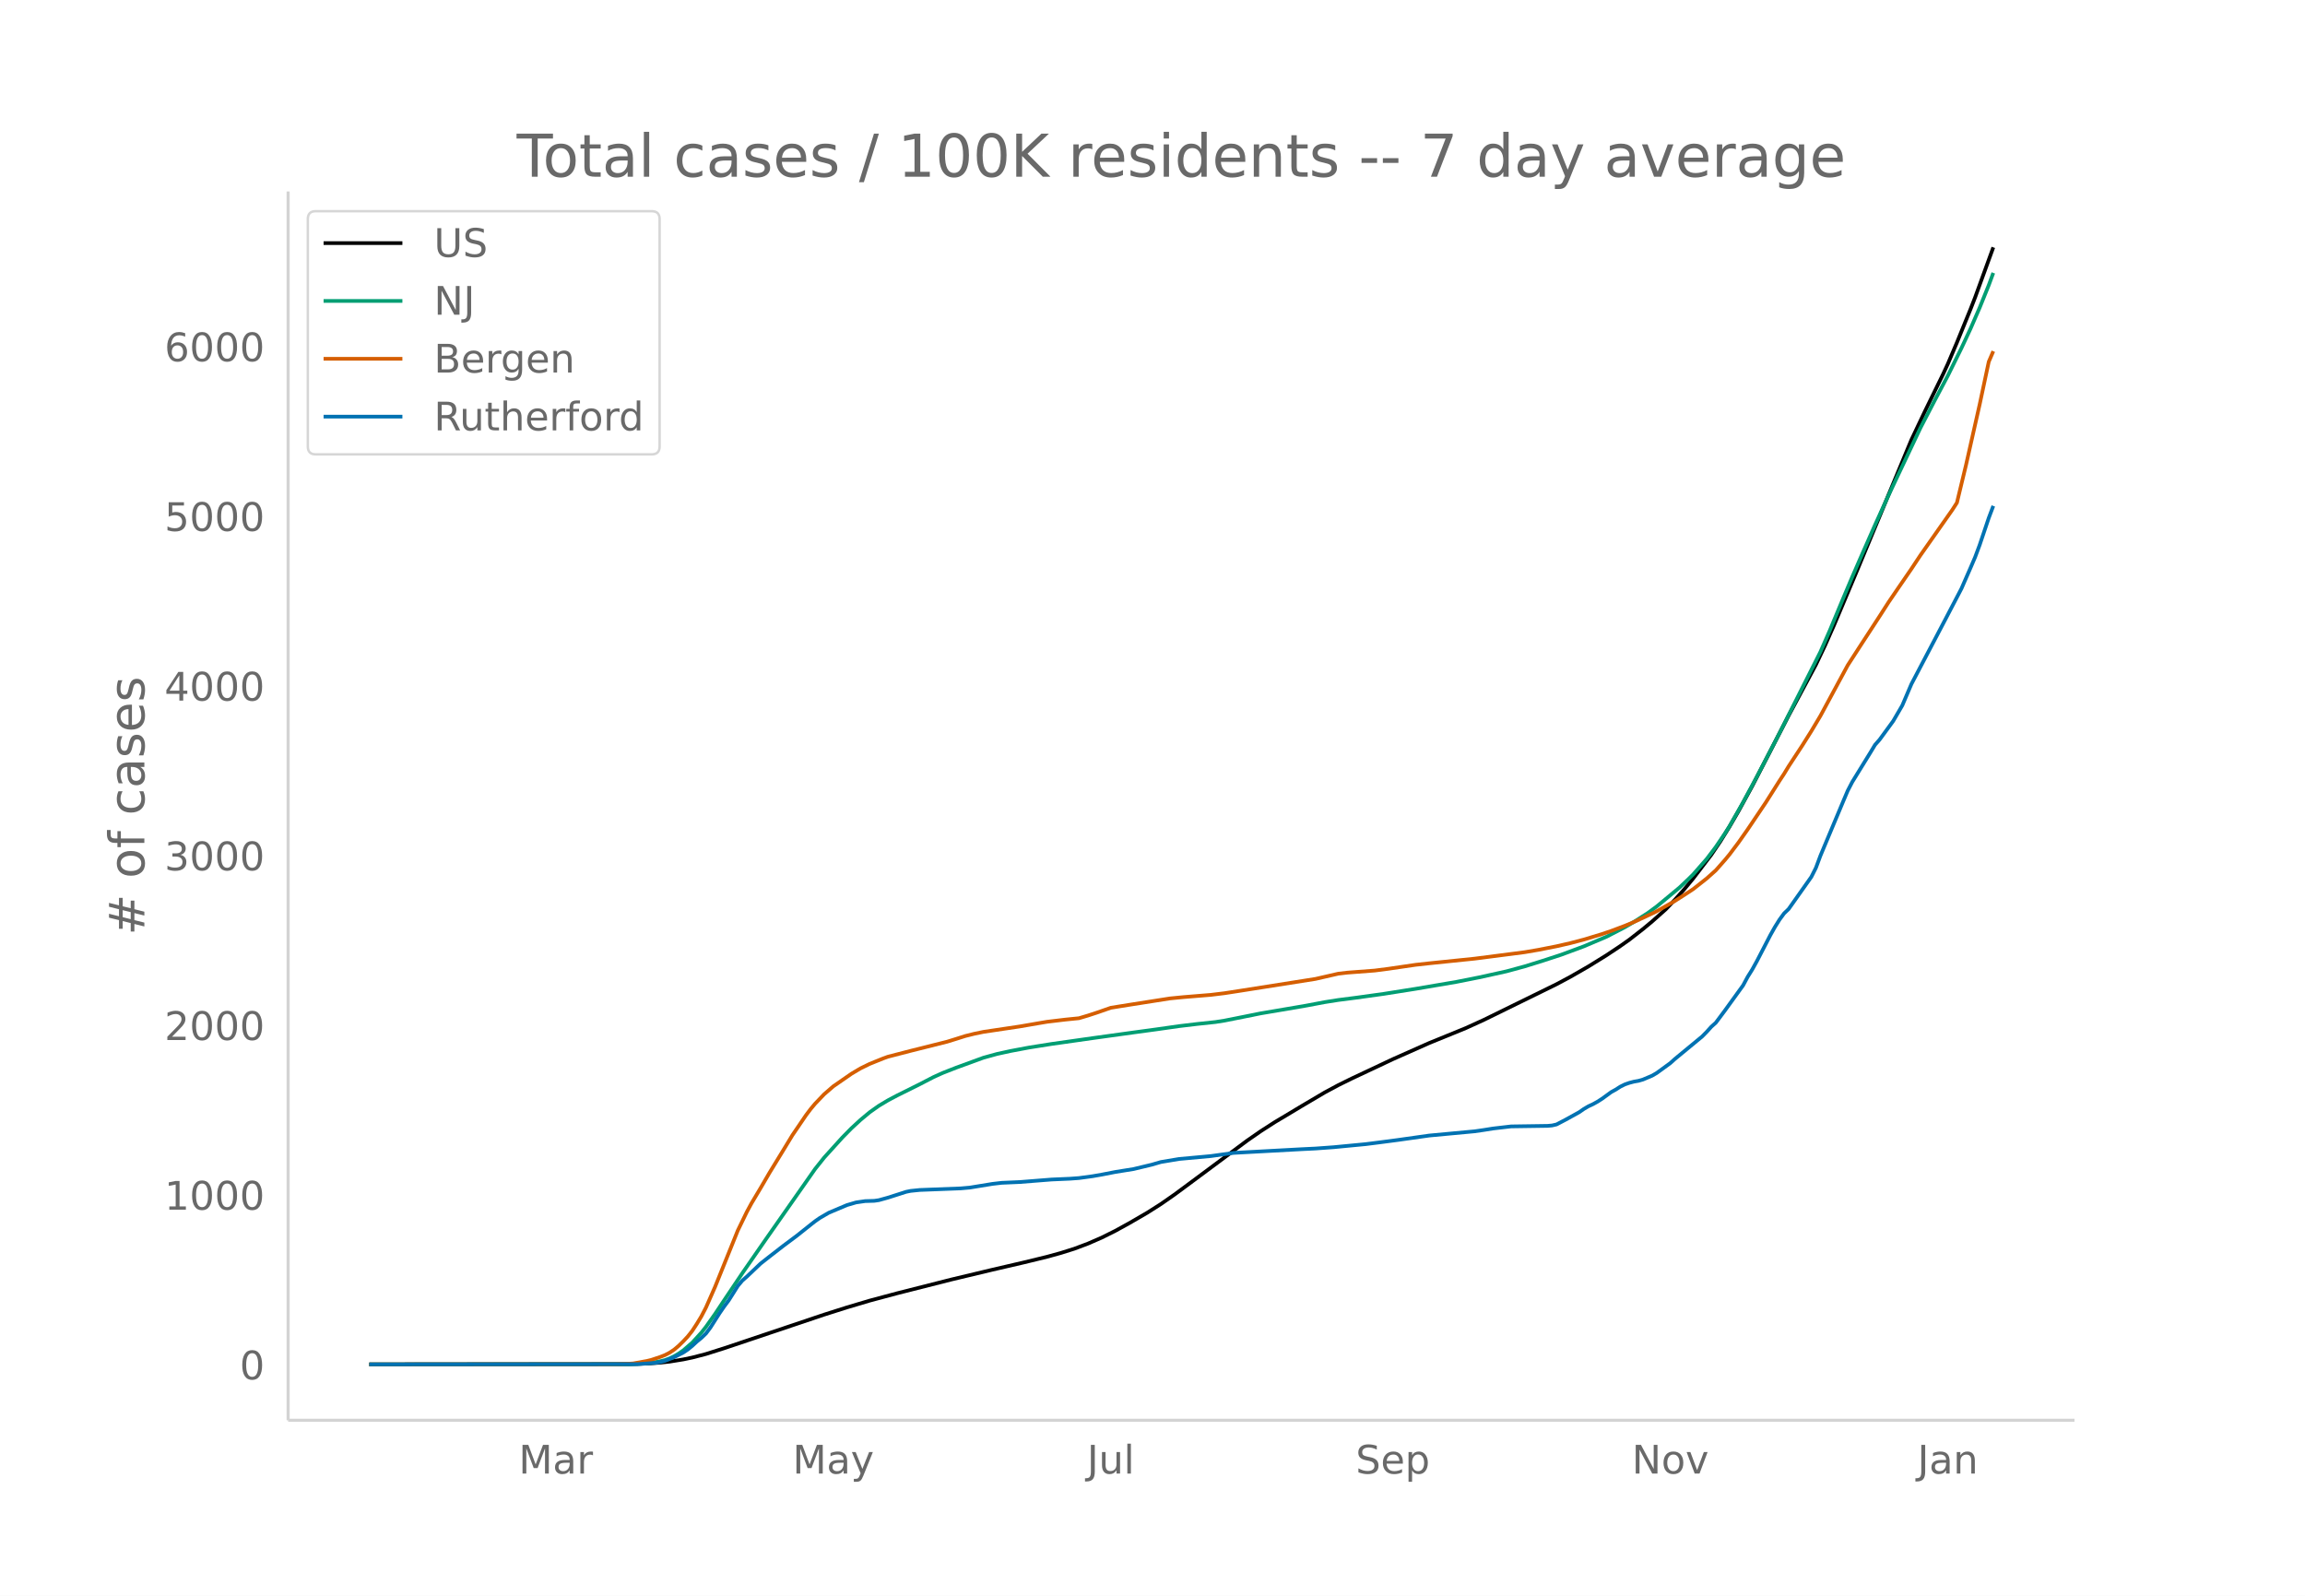
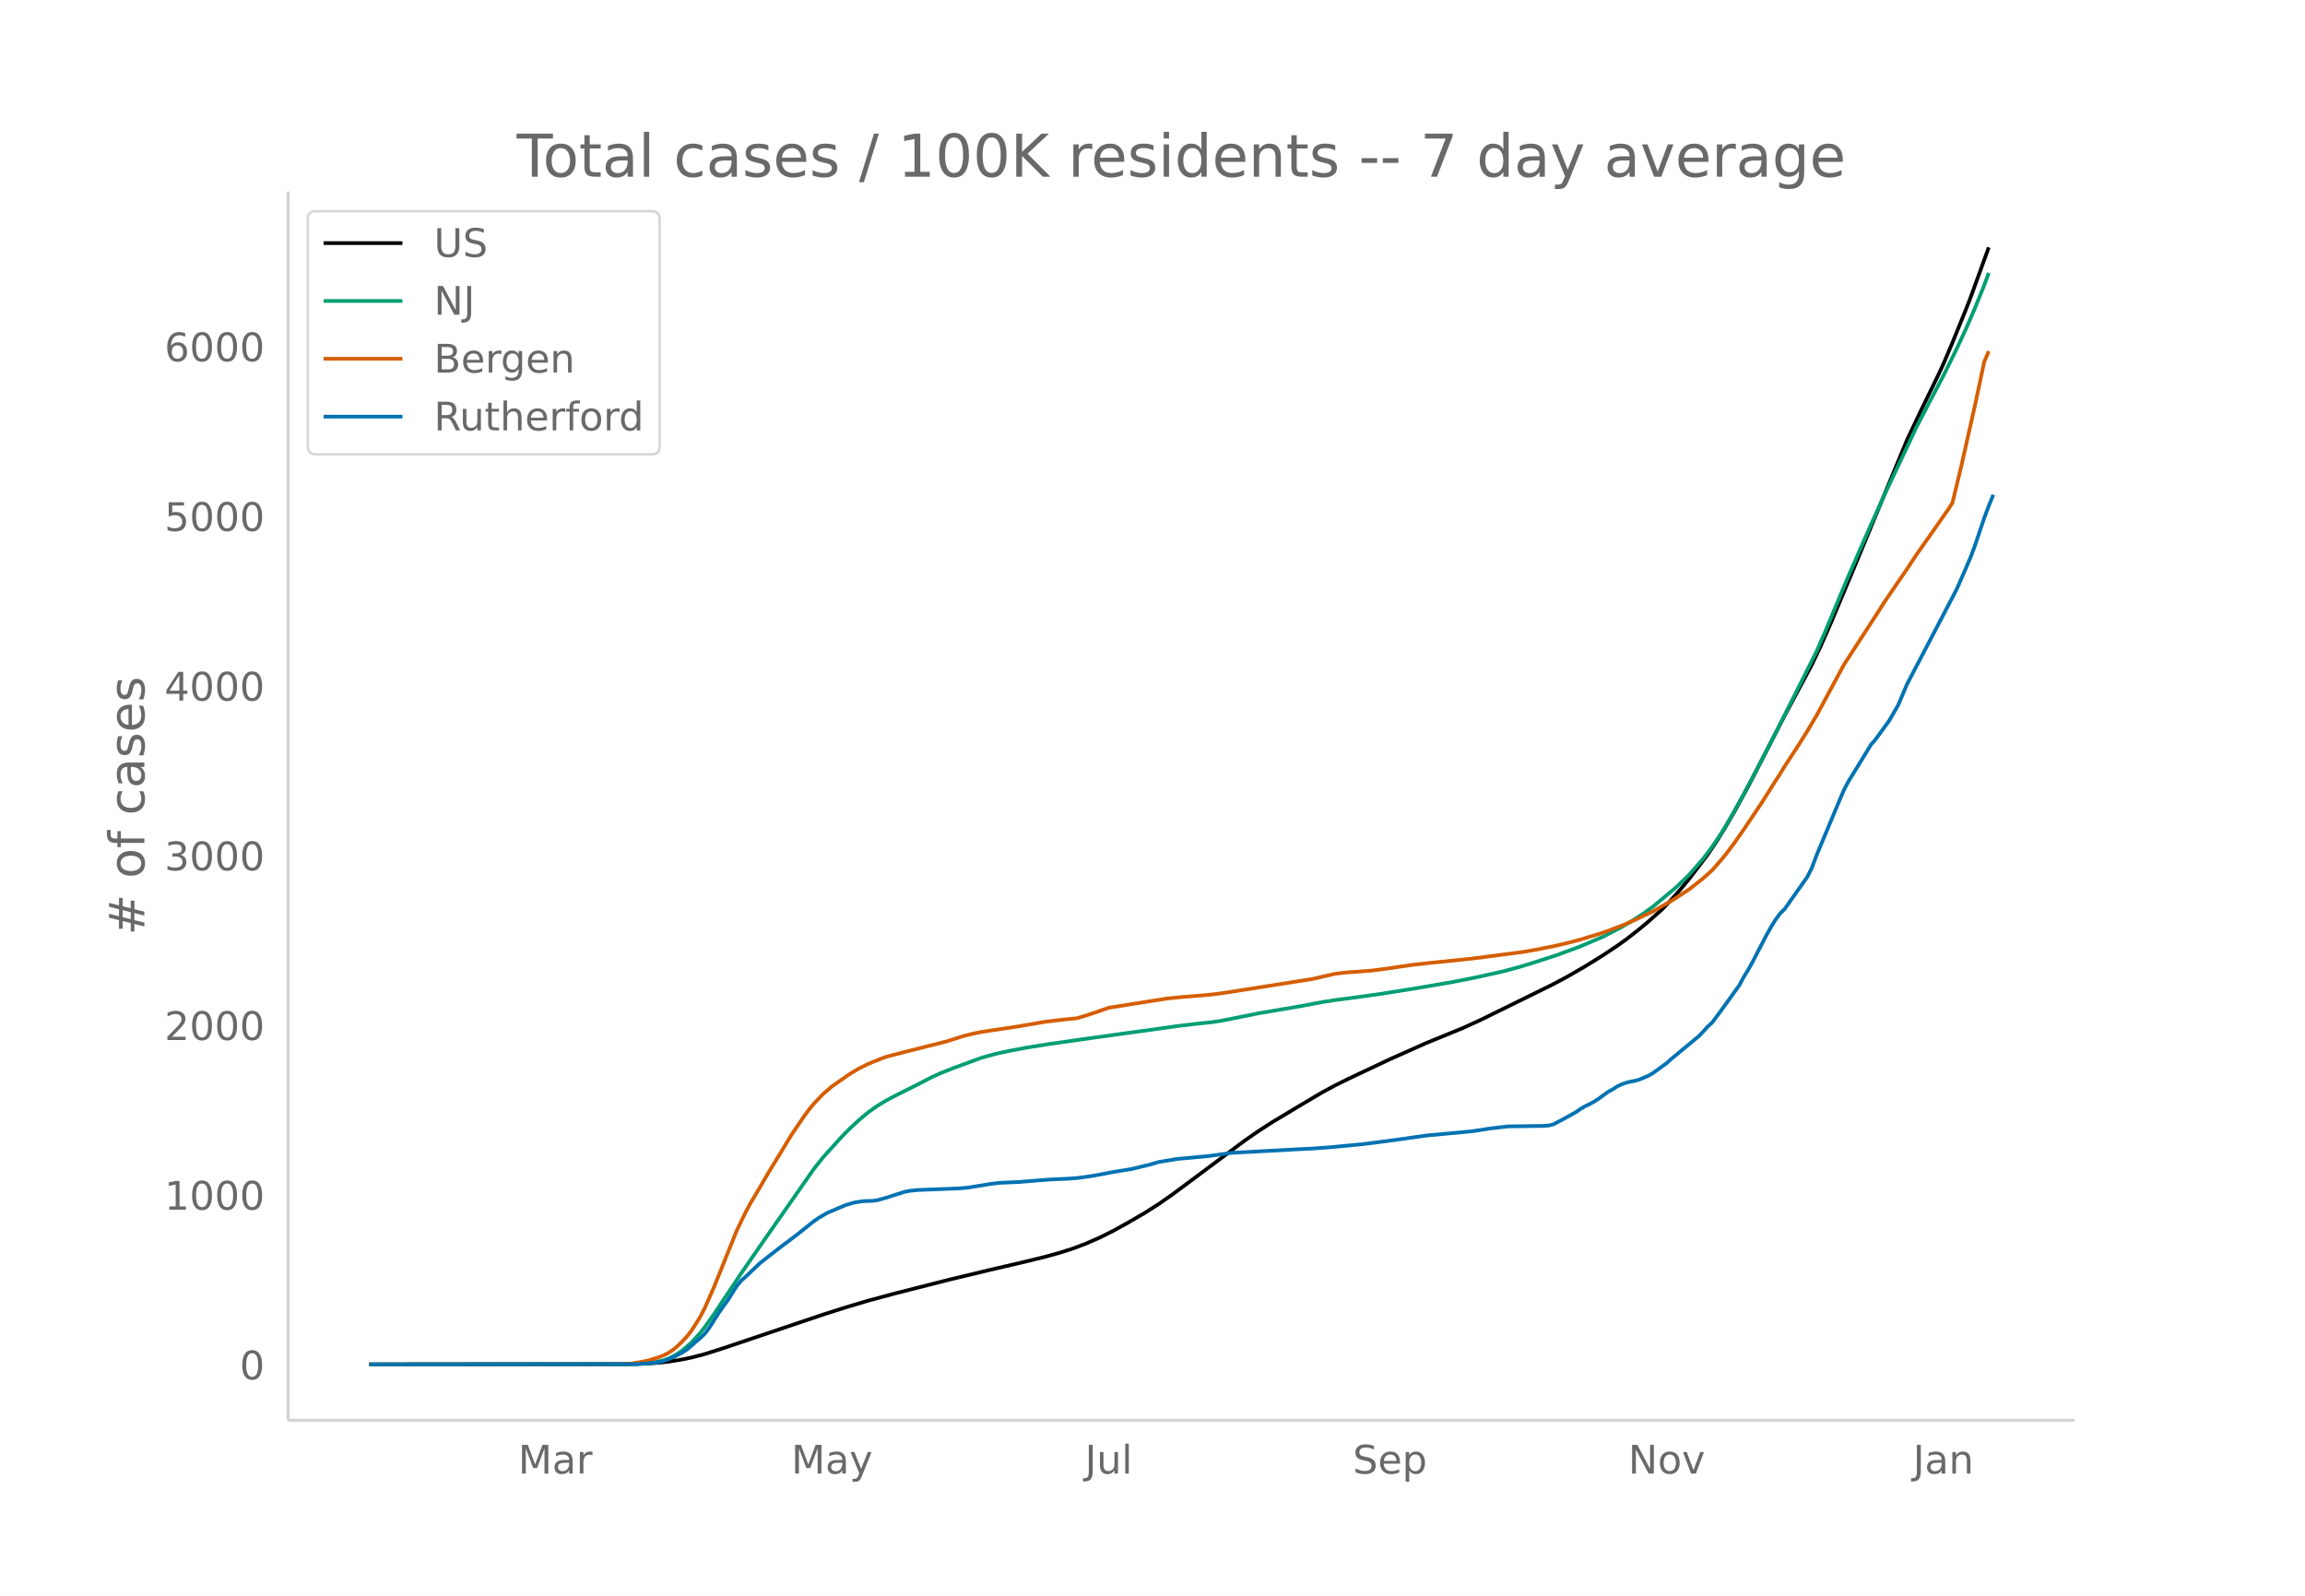
<svg xmlns="http://www.w3.org/2000/svg" xmlns:xlink="http://www.w3.org/1999/xlink" height="864" viewBox="0 0 936 648" width="1248">
  <defs>
    <style>*{stroke-linecap:butt;stroke-linejoin:round}</style>
  </defs>
  <g id="figure_1">
    <path d="M0 648h936V0H0z" fill="#fff" id="patch_1" />
    <g id="axes_1">
      <path d="M117 576.72h725.4V77.76H117z" fill="none" id="patch_2" />
-       <path clip-path="url(#p423c6032e0)" d="M149.973 554.04l105.29-.104 7.39-.217 5.541-.39 3.695-.408 5.541-.898 3.695-.768 5.541-1.439 7.39-2.335 40.638-13.66 9.236-2.931 9.236-2.746 11.083-2.97 22.167-5.621 16.625-3.97 12.93-2.997 9.236-2.254 5.542-1.53 5.542-1.743 5.541-2.085 5.542-2.414 5.541-2.762 5.542-3.051 7.389-4.285 5.542-3.524 5.541-3.858 7.389-5.467 22.167-16.482 5.541-3.836 5.542-3.565 11.083-6.64 9.236-5.456 5.542-2.981 5.541-2.731 16.625-7.823 14.778-6.562 14.778-6.03 7.389-3.364 29.555-14.5 5.542-2.96 7.388-4.248 7.39-4.575 5.54-3.69 3.695-2.607 5.542-4.325 3.694-3.064 5.542-4.935 3.694-3.876 3.695-4.118 3.694-4.463 7.39-9.668 3.694-5.465 3.694-5.956 3.694-6.364 5.542-10.126 7.389-14.29 7.389-14.331 11.083-20.664 3.694-7.775 3.695-8.338 9.236-21.897 22.166-53.332 5.542-11.676 7.389-15.114 1.847-3.996 3.695-8.69 5.541-13.597 1.847-4.732 7.39-20.331h0" fill="none" stroke="#000" stroke-linecap="round" stroke-width="1.5" id="line2d_1" />
-       <path clip-path="url(#p423c6032e0)" d="M149.973 554.04l105.29-.081 5.542-.216 3.695-.34 3.694-.673 1.847-.44 1.848-.68 1.847-.88 1.847-1.085 1.847-1.272 3.695-3.193 3.694-4.052 1.847-2.335 3.695-5.222 3.694-5.56 7.39-11.01 9.235-13.313L331 474.67l3.694-4.64 7.389-8.155 3.694-3.753 3.695-3.401 3.694-3.074 3.694-2.613 3.695-2.211 3.694-1.96 9.236-4.594 5.542-2.872 3.694-1.674 5.542-2.174 11.083-4.046 5.542-1.53 5.542-1.206 7.388-1.388 9.236-1.466 16.625-2.361 16.625-2.306 9.236-1.25 9.236-1.315 7.39-.883 7.388-.785 3.695-.58 7.388-1.47 7.39-1.487 11.082-1.872 7.39-1.268 7.388-1.394 5.542-.876 7.389-.947 11.083-1.544 12.93-2.043 16.625-2.829 9.236-1.835 11.084-2.45 7.388-2.011 7.39-2.295 7.388-2.416 9.236-3.424 9.236-3.923 7.39-3.832 3.694-2.168 5.541-3.539 3.695-2.71 9.236-7.662 3.694-3.5 1.847-1.825 5.542-6.32 3.694-4.88 3.695-5.464 1.847-2.93 5.542-9.713 5.541-10.314 9.236-17.795 16.625-33.009 3.695-8.424 5.541-13.289 3.695-8.74 3.694-8.483 5.542-12.576 5.541-12.164 3.695-7.86 9.236-19.467 5.542-10.65 5.541-10.462 5.542-11.221 3.694-7.91 3.695-8.497 3.694-9.145 1.847-4.989h0" fill="none" stroke="#009e73" stroke-linecap="round" stroke-width="1.5" id="line2d_2" />
-       <path clip-path="url(#p423c6032e0)" d="M149.973 554.04l99.75-.093 5.54-.17 1.848-.129 5.542-.992 1.847-.45 3.694-1.23 1.847-.724 1.848-.96 1.847-1.227 1.847-1.559 1.847-1.808 1.848-1.977 1.847-2.332 1.847-2.825 1.847-3.054 1.847-3.55 3.695-8.383 9.236-22.903 3.694-7.602 1.848-3.41 3.694-6.196 3.694-6.336 5.542-9.055 3.694-6.09 3.695-5.428 1.847-2.719 1.847-2.456 1.847-2.21 3.695-3.86 3.694-3.196 7.39-5.114 3.694-2.19 3.694-1.804 5.542-2.24 1.847-.665 9.236-2.388 14.778-3.704 3.694-1.14 3.694-1.176 3.695-.918 3.694-.763 14.778-2.206 7.389-1.276 3.694-.622 7.39-.884 5.54-.556 3.695-1.099 3.695-1.213 5.541-1.931 7.39-1.188 16.624-2.608 5.542-.541 11.083-.906 5.542-.676 5.541-.854 31.403-4.95 9.236-2.115 3.694-.435 11.083-.839 5.542-.714 11.083-1.623 5.542-.61 18.472-1.896 7.389-.953 12.93-1.669 5.542-.95 7.389-1.455 5.542-1.263 5.541-1.463 7.39-2.24 3.693-1.255 5.542-2.086 3.695-1.543 7.388-3.452 1.848-.903 7.388-4.183 3.695-2.36 3.694-2.421 5.542-4.367 3.694-3.298 3.695-4.193 1.847-2.226 3.694-4.91 3.695-5.266 7.389-10.987 5.541-8.774 1.848-2.815 1.847-3.033 5.541-8.454 3.695-5.877 3.694-6.195 11.084-20.538 5.541-8.563 7.389-11.341 3.694-5.758 3.695-5.418 5.541-8.072 3.695-5.575 12.93-18.397 1.848-2.872 3.694-15.308 5.542-24.586 3.694-17.338 1.847-4.299h0" fill="none" stroke="#d55e00" stroke-linecap="round" stroke-width="1.5" id="line2d_3" />
-       <path clip-path="url(#p423c6032e0)" d="M149.973 554.04l108.985-.108 7.39-.537 1.846-.323 1.847-.484 3.695-1.452 3.694-1.882 1.848-1.237 1.847-1.506 1.847-1.721 1.847-1.506 1.847-1.775 1.848-2.474 3.694-5.808 1.847-2.689 1.847-2.474 3.695-5.862 1.847-2.205 1.847-1.613 5.542-5.27 3.694-2.905 5.542-4.302 5.542-4.141 5.541-4.41 1.847-1.452 1.848-1.29 3.694-2.152 7.389-3.12 3.694-1.075 3.695-.538 3.694-.107 1.847-.269 3.695-1.022 7.389-2.366 1.847-.377 3.694-.376 5.542-.215 11.083-.43 3.695-.323 9.236-1.506 3.694-.43 7.389-.323 12.93-1.022 7.39-.322 3.694-.27 5.541-.752 3.695-.645 5.541-1.076 7.39-1.183 7.388-1.775 3.695-1.076 7.388-1.237 12.93-1.183 9.237-1.29 27.708-1.506 5.542-.27 7.389-.537 12.93-1.237 5.542-.699 7.389-.968 12.93-1.829 18.472-1.72 3.695-.538 3.694-.592 7.389-.86 7.389-.108 7.389-.107 1.847-.162 1.847-.43 3.694-1.936 5.542-3.066 1.847-1.29 1.847-1.076 1.848-.86 1.847-1.022 1.847-1.183 3.694-2.69 1.848-1.021 1.847-1.183 1.847-.915 1.847-.645 1.848-.484 1.847-.323 1.847-.537 3.694-1.56 1.848-1.076 5.541-4.033 1.847-1.667 11.084-9.143 1.847-1.882 1.847-2.044 1.847-1.667 3.695-4.948 7.389-10.218 1.847-3.442 1.847-2.958 1.847-3.334 5.542-10.702 1.847-3.28 1.847-2.959 1.848-2.527 1.847-1.775 9.236-13.069 1.847-3.657 1.847-4.947 9.236-22.05 1.848-4.356 1.847-3.55 7.389-11.993 1.847-3.065 1.847-2.097 5.542-7.583 3.694-6.346 3.694-8.659 12.93-24.631 7.39-14.144 3.694-8.444 1.847-4.302 1.848-4.948 3.694-10.97 1.847-4.895h0" fill="none" stroke="#0072b2" stroke-linecap="round" stroke-width="1.5" id="line2d_4" />
+       <path clip-path="url(#p5876ba5fcc)" d="M149.973 554.04l104.997-.104 7.368-.217 5.526-.39 3.684-.408 5.526-.898 3.684-.768 5.527-1.439 7.368-2.335 40.525-13.66 9.21-2.931 9.21-2.746 11.053-2.97 22.104-5.621 16.579-3.97 12.894-2.997 9.21-2.254 5.527-1.53 5.526-1.743 5.526-2.085 5.526-2.414 5.526-2.762 5.526-3.051 7.369-4.285 5.526-3.524 5.526-3.858 7.368-5.467 22.105-16.482 5.526-3.836 5.526-3.565 11.052-6.64 9.21-5.456 5.527-2.981 5.526-2.731 16.578-7.823 14.737-6.562 14.736-6.03 7.368-3.364 29.473-14.5 5.526-2.96 7.369-4.248 7.368-4.575 5.526-3.69 3.684-2.607 5.526-4.325 3.684-3.064 5.526-4.935 3.685-3.876 3.684-4.118 3.684-4.463 7.368-9.668 3.684-5.465 3.684-5.956 3.684-6.364 5.526-10.126 7.369-14.29 7.368-14.331 11.052-20.664 3.684-7.775 3.684-8.338 9.21-21.897 22.105-53.332 5.526-11.676 7.369-15.114 1.842-3.996 3.684-8.69 5.526-13.597 1.842-4.732 7.368-20.331h0" fill="none" stroke="#000" stroke-linecap="round" stroke-width="1.5" id="line2d_1" />
+       <path clip-path="url(#p5876ba5fcc)" d="M149.973 554.04l104.997-.081 5.526-.216 3.684-.34 3.684-.673 1.842-.44 1.842-.68 1.842-.88 1.842-1.085 1.842-1.272 3.684-3.193 3.685-4.052 1.842-2.335 3.684-5.222 3.684-5.56L301.02 517l9.21-13.313 20.263-29.018 3.684-4.64 7.368-8.155 3.684-3.753 3.684-3.401 3.684-3.074 3.685-2.613 3.684-2.211 3.684-1.96 9.21-4.594 5.526-2.872 3.684-1.674 5.526-2.174 11.053-4.046 5.526-1.53 5.526-1.206 7.368-1.388 9.21-1.466 16.579-2.361 16.578-2.306 9.21-1.25 9.21-1.315 7.37-.883 7.367-.785 3.684-.58 7.369-1.47 7.368-1.487 11.052-1.872 7.368-1.268 7.369-1.394 5.526-.876 7.368-.947 11.052-1.544 12.895-2.043 16.578-2.829 9.21-1.835 11.053-2.45 7.368-2.011 7.368-2.295 7.368-2.416 9.21-3.424 9.21-3.923 7.369-3.832 3.684-2.168 5.526-3.539 3.684-2.71 9.21-7.662 3.685-3.5 1.842-1.825 5.526-6.32 3.684-4.88 3.684-5.464 1.842-2.93 5.526-9.713 5.527-10.314 9.21-17.795 16.578-33.009 3.684-8.424 5.527-13.289 3.684-8.74 3.684-8.483 5.526-12.576 5.526-12.164 3.684-7.86 9.21-19.467 5.527-10.65 5.526-10.462 5.526-11.221 3.684-7.91 3.684-8.497 3.684-9.145 1.842-4.989h0" fill="none" stroke="#009e73" stroke-linecap="round" stroke-width="1.5" id="line2d_2" />
+       <path clip-path="url(#p5876ba5fcc)" d="M149.973 554.04l99.47-.093 5.527-.17 1.842-.129 5.526-.992 1.842-.45 3.684-1.23 1.842-.724 1.842-.96 1.842-1.227 1.842-1.559 1.842-1.808 1.842-1.977 1.842-2.332 1.842-2.825 1.843-3.054 1.842-3.55 3.684-8.383 9.21-22.903 3.684-7.602 1.842-3.41 3.684-6.196 3.684-6.336 5.526-9.055 3.685-6.09 3.684-5.428 1.842-2.719 1.842-2.456 1.842-2.21 3.684-3.86 3.684-3.196 7.368-5.114 3.684-2.19 3.684-1.804 5.527-2.24 1.842-.665 9.21-2.388 14.736-3.704 3.684-1.14 3.685-1.176 3.684-.918 3.684-.763 14.736-2.206 7.368-1.276 3.684-.622 7.369-.884 5.526-.556 3.684-1.099 3.684-1.213 5.526-1.931 7.368-1.188 16.579-2.608 5.526-.541 11.052-.906 5.526-.676 5.527-.854 31.315-4.95 9.21-2.115 3.684-.435 11.052-.839 5.526-.714 11.053-1.623 5.526-.61 18.42-1.896 7.369-.953 12.894-1.669 5.526-.95 7.368-1.455 5.526-1.263 5.527-1.463 7.368-2.24 3.684-1.255 5.526-2.086 3.684-1.543 7.368-3.452 1.842-.903 7.369-4.183 3.684-2.36 3.684-2.421 5.526-4.367 3.684-3.298 3.684-4.193 1.842-2.226 3.684-4.91 3.684-5.266 7.369-10.987 5.526-8.774 1.842-2.815 1.842-3.033 5.526-8.454 3.684-5.877 3.684-6.195 11.053-20.538 5.526-8.563 7.368-11.341 3.684-5.758 3.684-5.418 5.526-8.072 3.684-5.575 12.895-18.397 1.842-2.872 3.684-15.308 5.526-24.586 3.684-17.338 1.842-4.299h0" fill="none" stroke="#d55e00" stroke-linecap="round" stroke-width="1.5" id="line2d_3" />
+       <path clip-path="url(#p5876ba5fcc)" d="M149.973 554.04l108.68-.108 7.369-.537 1.842-.323 1.842-.484 3.684-1.452 3.684-1.882 1.842-1.237 1.842-1.506 1.842-1.721 1.843-1.506 1.842-1.775 1.842-2.474 3.684-5.808 1.842-2.689 1.842-2.474 3.684-5.862 1.842-2.205 1.842-1.613 5.526-5.27 3.684-2.905 5.526-4.302 5.527-4.141 5.526-4.41 1.842-1.452 1.842-1.29 3.684-2.152 7.368-3.12 3.684-1.075 3.684-.538 3.684-.107 1.843-.269 3.684-1.022 7.368-2.366 1.842-.377 3.684-.376 5.526-.215 11.052-.43 3.685-.323 9.21-1.506 3.684-.43 7.368-.323 12.894-1.022 7.369-.322 3.684-.27 5.526-.752 3.684-.645 5.526-1.076 7.368-1.183 7.369-1.775 3.684-1.076 7.368-1.237 12.894-1.183 9.21-1.29 27.631-1.506 5.527-.27 7.368-.537 12.894-1.237 5.526-.699 7.368-.968 12.895-1.829 18.42-1.72 3.684-.538 3.685-.592 7.368-.86 7.368-.108 7.368-.107 1.842-.162 1.842-.43 3.684-1.936 5.527-3.066 1.842-1.29 1.842-1.076 1.842-.86 1.842-1.022 1.842-1.183 3.684-2.69 1.842-1.021 1.842-1.183 1.842-.915 1.842-.645 1.842-.484 1.842-.323 1.842-.537 3.684-1.56 1.842-1.076 5.527-4.033 1.842-1.667 11.052-9.143 1.842-1.882 1.842-2.044 1.842-1.667 3.684-4.948 7.368-10.218 1.842-3.442 1.842-2.958 1.843-3.334 5.526-10.702 1.842-3.28 1.842-2.959 1.842-2.527 1.842-1.775 9.21-13.069 1.842-3.657 1.842-4.947 9.21-22.05 1.843-4.356 1.842-3.55 7.368-11.993 1.842-3.065 1.842-2.097 5.526-7.583 3.684-6.346 3.684-8.659 12.895-24.631 7.368-14.144 3.684-8.444 1.842-4.302 1.842-4.948 3.684-10.97 1.842-4.895 1.842-4.517h0" fill="none" stroke="#0072b2" stroke-linecap="round" stroke-width="1.5" id="line2d_4" />
      <path d="M117 576.72V77.76" fill="none" stroke="#d3d3d3" stroke-linecap="square" stroke-width="1.25" id="patch_3" />
      <path d="M117 576.72h725.4" fill="none" stroke="#d3d3d3" stroke-linecap="square" stroke-width="1.25" id="patch_4" />
      <g id="matplotlib.axis_1">
        <g id="xtick_1">
-           <g transform="matrix(.16 0 0 -.16 210.615 598.378)" fill="#696969" id="text_1">
+           <g transform="matrix(.16 0 0 -.16 210.403 598.378)" fill="#696969" id="text_1">
            <defs>
              <path d="M9.813 72.906h14.703l18.593-49.61 18.703 49.61h14.704V0H66.89v64.016l-18.797-50h-9.907l-18.796 50V0H9.813z" id="DejaVuSans-77" />
              <path d="M34.281 27.484q-10.89 0-15.093-2.484-4.204-2.484-4.204-8.5 0-4.781 3.157-7.594 3.156-2.797 8.562-2.797 7.485 0 12 5.297 4.516 5.297 4.516 14.078v2zm17.922 3.72V0H43.22v8.297Q40.14 3.328 35.547.953q-4.594-2.375-11.234-2.375-8.391 0-13.36 4.719Q6 8.016 6 15.922q0 9.219 6.172 13.906 6.187 4.688 18.437 4.688h12.61v.89q0 6.203-4.078 9.594-4.078 3.39-11.453 3.39-4.688 0-9.141-1.124-4.438-1.125-8.531-3.375v8.312q4.921 1.906 9.562 2.844 4.64.953 9.031.953 11.875 0 17.735-6.156 5.86-6.14 5.86-18.64z" id="DejaVuSans-97" />
              <path d="M41.11 46.297q-1.516.875-3.297 1.281Q36.03 48 33.89 48q-7.625 0-11.703-4.953-4.079-4.953-4.079-14.234V0H9.08v54.688h9.03v-8.5q2.844 4.984 7.375 7.39Q30.031 56 36.531 56q.922 0 2.047-.125 1.125-.11 2.484-.36z" id="DejaVuSans-114" />
            </defs>
            <use xlink:href="#DejaVuSans-77" />
            <use x="86.279" xlink:href="#DejaVuSans-97" />
            <use x="147.559" xlink:href="#DejaVuSans-114" />
          </g>
        </g>
        <g id="xtick_2">
-           <g transform="matrix(.16 0 0 -.16 321.848 598.378)" fill="#696969" id="text_2">
+           <g transform="matrix(.16 0 0 -.16 321.322 598.378)" fill="#696969" id="text_2">
            <defs>
              <path d="M32.172-5.078q-3.797-9.766-7.422-12.735-3.61-2.984-9.656-2.984H7.906v7.516h5.282q3.703 0 5.75 1.765Q21-9.766 23.483-3.219l1.61 4.094-22.11 53.813H12.5l17.094-42.766 17.093 42.766h9.516z" id="DejaVuSans-121" />
            </defs>
            <use xlink:href="#DejaVuSans-77" />
            <use x="86.279" xlink:href="#DejaVuSans-97" />
            <use x="147.559" xlink:href="#DejaVuSans-121" />
          </g>
        </g>
        <g id="xtick_3">
-           <g transform="matrix(.16 0 0 -.16 441.416 598.378)" fill="#696969" id="text_3">
+           <g transform="matrix(.16 0 0 -.16 440.575 598.378)" fill="#696969" id="text_3">
            <defs>
              <path d="M9.813 72.906h9.859V5.078q0-13.187-5-19.14-5-5.954-16.094-5.954h-3.75v8.297h3.078q6.531 0 9.219 3.672Q9.813-4.39 9.813 5.078z" id="DejaVuSans-74" />
              <path d="M8.5 21.578v33.11h8.984V21.922q0-7.766 3.016-11.656 3.031-3.875 9.094-3.875 7.265 0 11.484 4.64 4.234 4.64 4.234 12.656v31h8.985V0h-8.984v8.406Q42.047 3.422 37.718 1q-4.313-2.422-10.032-2.422-9.421 0-14.312 5.86Q8.5 10.296 8.5 21.578zM31.11 56z" id="DejaVuSans-117" />
              <path d="M9.422 75.984h8.984V0H9.422z" id="DejaVuSans-108" />
            </defs>
            <use xlink:href="#DejaVuSans-74" />
            <use x="29.492" xlink:href="#DejaVuSans-117" />
            <use x="92.871" xlink:href="#DejaVuSans-108" />
          </g>
        </g>
        <g id="xtick_4">
-           <g transform="matrix(.16 0 0 -.16 550.515 598.378)" fill="#696969" id="text_4">
+           <g transform="matrix(.16 0 0 -.16 549.354 598.378)" fill="#696969" id="text_4">
            <defs>
              <path d="M53.516 70.516V60.89q-5.61 2.687-10.594 4-4.984 1.328-9.625 1.328-8.047 0-12.422-3.125t-4.375-8.89q0-4.845 2.906-7.313 2.907-2.453 11.016-3.97l5.953-1.218q11.031-2.11 16.281-7.406 5.25-5.297 5.25-14.172 0-10.61-7.11-16.078-7.093-5.469-20.812-5.469-5.172 0-11.015 1.172Q13.14.922 6.89 3.219v10.156q6-3.36 11.765-5.078 5.766-1.703 11.328-1.703 8.438 0 13.032 3.312 4.593 3.328 4.593 9.485 0 5.359-3.297 8.39-3.296 3.032-10.812 4.547L27.484 33.5q-11.03 2.188-15.968 6.875-4.922 4.688-4.922 13.047 0 9.672 6.812 15.234 6.813 5.563 18.766 5.563 5.14 0 10.453-.938 5.328-.922 10.89-2.765z" id="DejaVuSans-83" />
              <path d="M56.203 29.594v-4.39H14.891q.593-9.282 5.593-14.142 5-4.859 13.938-4.859 5.172 0 10.031 1.266 4.86 1.265 9.656 3.812v-8.5Q49.266.734 44.187-.344 39.11-1.422 33.892-1.422q-13.094 0-20.735 7.61-7.64 7.625-7.64 20.625 0 13.421 7.25 21.296Q20.016 56 32.328 56q11.031 0 17.453-7.11 6.422-7.093 6.422-19.296zm-8.984 2.64q-.094 7.36-4.125 11.75-4.032 4.407-10.672 4.407-7.516 0-12.031-4.25-4.516-4.25-5.203-11.97z" id="DejaVuSans-101" />
              <path d="M18.11 8.203v-29H9.077v75.484h9.031v-8.296q2.844 4.875 7.157 7.234Q29.594 56 35.594 56q9.968 0 16.187-7.906 6.235-7.907 6.235-20.797T51.78 6.484q-6.218-7.906-16.187-7.906-6 0-10.328 2.375-4.313 2.375-7.157 7.25zm30.578 19.094q0 9.906-4.079 15.547-4.078 5.64-11.203 5.64-7.14 0-11.218-5.64-4.079-5.64-4.079-15.547 0-9.906 4.078-15.547 4.079-5.64 11.22-5.64 7.124 0 11.202 5.64t4.078 15.547z" id="DejaVuSans-112" />
            </defs>
            <use xlink:href="#DejaVuSans-83" />
            <use x="63.477" xlink:href="#DejaVuSans-101" />
            <use x="125" xlink:href="#DejaVuSans-112" />
          </g>
        </g>
        <g id="xtick_5">
-           <g transform="matrix(.16 0 0 -.16 662.66 598.378)" fill="#696969" id="text_5">
+           <g transform="matrix(.16 0 0 -.16 661.185 598.378)" fill="#696969" id="text_5">
            <defs>
              <path d="M9.813 72.906h13.28l32.329-60.984v60.984h9.562V0h-13.28L19.39 60.984V0H9.813z" id="DejaVuSans-78" />
              <path d="M30.61 48.39q-7.22 0-11.422-5.64-4.204-5.64-4.204-15.453 0-9.813 4.172-15.453 4.188-5.64 11.453-5.64 7.188 0 11.375 5.655 4.203 5.672 4.203 15.438 0 9.719-4.203 15.406-4.187 5.688-11.375 5.688zm0 7.61q11.718 0 18.406-7.625 6.703-7.61 6.703-21.078 0-13.422-6.703-21.078-6.688-7.64-18.407-7.64-11.765 0-18.437 7.64-6.656 7.656-6.656 21.078 0 13.469 6.656 21.078Q18.844 56 30.609 56z" id="DejaVuSans-111" />
              <path d="M2.984 54.688H12.5L29.594 8.797l17.093 45.89h9.516L35.687 0H23.485z" id="DejaVuSans-118" />
            </defs>
            <use xlink:href="#DejaVuSans-78" />
            <use x="74.805" xlink:href="#DejaVuSans-111" />
            <use x="135.986" xlink:href="#DejaVuSans-118" />
          </g>
        </g>
        <g id="xtick_6">
-           <g transform="matrix(.16 0 0 -.16 778.623 598.378)" fill="#696969" id="text_6">
+           <g transform="matrix(.16 0 0 -.16 776.832 598.378)" fill="#696969" id="text_6">
            <defs>
              <path d="M54.89 33.016V0h-8.984v32.719q0 7.765-3.031 11.61-3.031 3.858-9.078 3.858-7.281 0-11.484-4.64-4.204-4.625-4.204-12.64V0H9.08v54.688h9.03v-8.5q3.235 4.937 7.594 7.374Q30.078 56 35.797 56q9.422 0 14.25-5.828 4.844-5.828 4.844-17.156z" id="DejaVuSans-110" />
            </defs>
            <use xlink:href="#DejaVuSans-74" />
            <use x="29.492" xlink:href="#DejaVuSans-97" />
            <use x="90.771" xlink:href="#DejaVuSans-110" />
          </g>
        </g>
      </g>
      <g id="matplotlib.axis_2">
        <g id="ytick_1">
          <g transform="matrix(.16 0 0 -.16 97.32 560.119)" fill="#696969" id="text_7">
            <defs>
              <path d="M31.781 66.406q-7.61 0-11.453-7.5Q16.5 51.422 16.5 36.375q0-14.984 3.828-22.484 3.844-7.5 11.453-7.5 7.672 0 11.5 7.5 3.844 7.5 3.844 22.484 0 15.047-3.844 22.531-3.828 7.5-11.5 7.5zm0 7.813q12.266 0 18.735-9.703 6.468-9.688 6.468-28.141 0-18.406-6.468-28.11-6.47-9.687-18.735-9.687-12.25 0-18.718 9.688-6.47 9.703-6.47 28.109 0 18.453 6.47 28.14Q19.53 74.22 31.78 74.22z" id="DejaVuSans-48" />
            </defs>
            <use xlink:href="#DejaVuSans-48" />
          </g>
        </g>
        <g id="ytick_2">
          <g transform="matrix(.16 0 0 -.16 66.78 491.216)" fill="#696969" id="text_8">
            <defs>
              <path d="M12.406 8.297h16.11v55.625l-17.532-3.516v8.985l17.438 3.515h9.86V8.296H54.39V0H12.406z" id="DejaVuSans-49" />
            </defs>
            <use xlink:href="#DejaVuSans-49" />
            <use x="63.623" xlink:href="#DejaVuSans-48" />
            <use x="127.246" xlink:href="#DejaVuSans-48" />
            <use x="190.869" xlink:href="#DejaVuSans-48" />
          </g>
        </g>
        <g id="ytick_3">
          <g transform="matrix(.16 0 0 -.16 66.78 422.312)" fill="#696969" id="text_9">
            <defs>
              <path d="M19.188 8.297h34.421V0H7.33v8.297q5.609 5.812 15.296 15.594 9.703 9.797 12.188 12.64 4.734 5.313 6.609 9 1.89 3.688 1.89 7.25 0 5.813-4.078 9.469-4.078 3.672-10.625 3.672-4.64 0-9.797-1.61-5.14-1.609-11-4.89v9.969Q13.767 71.78 18.938 73q5.188 1.219 9.485 1.219 11.328 0 18.062-5.672 6.735-5.656 6.735-15.125 0-4.5-1.688-8.531-1.672-4.016-6.125-9.485-1.218-1.422-7.765-8.187-6.532-6.766-18.453-18.922z" id="DejaVuSans-50" />
            </defs>
            <use xlink:href="#DejaVuSans-50" />
            <use x="63.623" xlink:href="#DejaVuSans-48" />
            <use x="127.246" xlink:href="#DejaVuSans-48" />
            <use x="190.869" xlink:href="#DejaVuSans-48" />
          </g>
        </g>
        <g id="ytick_4">
          <g transform="matrix(.16 0 0 -.16 66.78 353.409)" fill="#696969" id="text_10">
            <defs>
              <path d="M40.578 39.313Q47.656 37.797 51.625 33q3.984-4.781 3.984-11.813 0-10.78-7.422-16.703-7.421-5.906-21.093-5.906-4.578 0-9.438.906-4.86.907-10.031 2.72v9.515q4.094-2.39 8.969-3.61 4.89-1.218 10.218-1.218 9.266 0 14.125 3.656 4.86 3.656 4.86 10.64 0 6.454-4.516 10.079-4.515 3.64-12.562 3.64h-8.5v8.11h8.89q7.266 0 11.125 2.906 3.86 2.906 3.86 8.375 0 5.61-3.985 8.61-3.968 3.015-11.39 3.015-4.063 0-8.703-.89-4.641-.876-10.203-2.72v8.782q5.624 1.562 10.53 2.344 4.907.78 9.25.78 11.235 0 17.766-5.109 6.547-5.093 6.547-13.78 0-6.063-3.468-10.235-3.47-4.172-9.86-5.782z" id="DejaVuSans-51" />
            </defs>
            <use xlink:href="#DejaVuSans-51" />
            <use x="63.623" xlink:href="#DejaVuSans-48" />
            <use x="127.246" xlink:href="#DejaVuSans-48" />
            <use x="190.869" xlink:href="#DejaVuSans-48" />
          </g>
        </g>
        <g id="ytick_5">
          <g transform="matrix(.16 0 0 -.16 66.78 284.506)" fill="#696969" id="text_11">
            <defs>
              <path d="M37.797 64.313L12.89 25.39h24.906zm-2.594 8.593H47.61V25.391h10.407v-8.203H47.609V0h-9.812v17.188H4.89v9.515z" id="DejaVuSans-52" />
            </defs>
            <use xlink:href="#DejaVuSans-52" />
            <use x="63.623" xlink:href="#DejaVuSans-48" />
            <use x="127.246" xlink:href="#DejaVuSans-48" />
            <use x="190.869" xlink:href="#DejaVuSans-48" />
          </g>
        </g>
        <g id="ytick_6">
          <g transform="matrix(.16 0 0 -.16 66.78 215.603)" fill="#696969" id="text_12">
            <defs>
              <path d="M10.797 72.906h38.719v-8.312H19.828v-17.86q2.14.735 4.281 1.094 2.157.36 4.313.36 12.203 0 19.328-6.688 7.14-6.688 7.14-18.11 0-11.765-7.328-18.296-7.328-6.516-20.656-6.516-4.593 0-9.36.781-4.75.782-9.827 2.344v9.922q4.39-2.39 9.078-3.563 4.687-1.171 9.906-1.171 8.453 0 13.375 4.437 4.938 4.438 4.938 12.063 0 7.609-4.938 12.047-4.922 4.453-13.375 4.453-3.953 0-7.89-.875-3.922-.875-8.016-2.735z" id="DejaVuSans-53" />
            </defs>
            <use xlink:href="#DejaVuSans-53" />
            <use x="63.623" xlink:href="#DejaVuSans-48" />
            <use x="127.246" xlink:href="#DejaVuSans-48" />
            <use x="190.869" xlink:href="#DejaVuSans-48" />
          </g>
        </g>
        <g id="ytick_7">
          <g transform="matrix(.16 0 0 -.16 66.78 146.7)" fill="#696969" id="text_13">
            <defs>
              <path d="M33.016 40.375q-6.641 0-10.532-4.547-3.875-4.531-3.875-12.437 0-7.86 3.875-12.438 3.891-4.562 10.532-4.562 6.64 0 10.515 4.562 3.875 4.578 3.875 12.438 0 7.906-3.875 12.437-3.875 4.547-10.515 4.547zm19.578 30.922v-8.984q-3.719 1.75-7.5 2.671-3.782.938-7.5.938-9.766 0-14.922-6.594-5.14-6.594-5.875-19.922 2.875 4.25 7.219 6.516 4.359 2.266 9.578 2.266 10.984 0 17.36-6.672 6.374-6.657 6.374-18.125 0-11.235-6.64-18.032-6.641-6.78-17.672-6.78-12.657 0-19.344 9.687-6.688 9.703-6.688 28.109 0 17.281 8.204 27.563 8.203 10.28 22.015 10.28 3.719 0 7.5-.734t7.89-2.187z" id="DejaVuSans-54" />
            </defs>
            <use xlink:href="#DejaVuSans-54" />
            <use x="63.623" xlink:href="#DejaVuSans-48" />
            <use x="127.246" xlink:href="#DejaVuSans-48" />
            <use x="190.869" xlink:href="#DejaVuSans-48" />
          </g>
        </g>
        <g transform="matrix(0 -.2 -.2 0 58.62 379.813)" fill="#696969" id="text_14">
          <defs>
            <path d="M51.125 44H36.922l-4.11-16.313h14.313zm-7.328 27.781l-5.078-20.265h14.265L58.11 71.78h7.813L60.89 51.516h15.234V44h-17.14l-4-16.313h15.53V20.22H53.079L48 0h-7.813l5.032 20.219H30.906L25.875 0h-7.86l5.079 20.219H7.719v7.468h17.187L29 44H13.281v7.516h17.625l4.985 20.265z" id="DejaVuSans-35" />
            <path d="M37.11 75.984V68.5h-8.594q-4.828 0-6.72-1.953-1.874-1.953-1.874-7.031v-4.828h14.797v-6.985H19.922V0H10.89v47.703H2.297v6.984h8.594V58.5q0 9.125 4.25 13.297 4.25 4.187 13.468 4.187z" id="DejaVuSans-102" />
            <path d="M48.781 52.594v-8.407q-3.812 2.11-7.64 3.157-3.828 1.047-7.735 1.047-8.75 0-13.593-5.547-4.829-5.532-4.829-15.547 0-10.016 4.829-15.563 4.843-5.53 13.593-5.53 3.907 0 7.735 1.046 3.828 1.047 7.64 3.156V2.094Q45.016.344 40.984-.531q-4.015-.89-8.562-.89-12.36 0-19.64 7.765-7.266 7.765-7.266 20.953 0 13.375 7.343 21.031Q20.22 56 33.016 56q4.14 0 8.093-.86 3.953-.843 7.672-2.546z" id="DejaVuSans-99" />
            <path d="M44.281 53.078v-8.5q-3.797 1.953-7.906 2.922-4.094.984-8.5.984-6.688 0-10.031-2.047-3.344-2.046-3.344-6.156 0-3.125 2.39-4.906 2.391-1.781 9.626-3.39l3.078-.688q9.562-2.047 13.593-5.781 4.032-3.735 4.032-10.422 0-7.625-6.032-12.078-6.03-4.438-16.578-4.438-4.39 0-9.156.86Q10.688.296 5.422 2v9.281q4.984-2.594 9.812-3.89 4.829-1.282 9.579-1.282 6.343 0 9.75 2.172 3.421 2.172 3.421 6.125 0 3.656-2.468 5.61-2.453 1.953-10.813 3.765l-3.125.735q-8.344 1.75-12.062 5.39-3.704 3.64-3.704 9.985 0 7.718 5.47 11.906Q16.75 56 26.811 56q4.97 0 9.36-.734 4.406-.72 8.11-2.188z" id="DejaVuSans-115" />
          </defs>
          <use xlink:href="#DejaVuSans-35" />
          <use x="83.789" xlink:href="#DejaVuSans-32" />
          <use x="115.576" xlink:href="#DejaVuSans-111" />
          <use x="176.758" xlink:href="#DejaVuSans-102" />
          <use x="211.963" xlink:href="#DejaVuSans-32" />
          <use x="243.75" xlink:href="#DejaVuSans-99" />
          <use x="298.73" xlink:href="#DejaVuSans-97" />
          <use x="360.01" xlink:href="#DejaVuSans-115" />
          <use x="412.109" xlink:href="#DejaVuSans-101" />
          <use x="473.633" xlink:href="#DejaVuSans-115" />
        </g>
      </g>
      <g transform="matrix(.24 0 0 -.24 209.82 71.76)" fill="#696969" id="text_15">
        <defs>
          <path d="M-.297 72.906h61.672v-8.312H35.5V0h-9.906v64.594H-.296z" id="DejaVuSans-84" />
          <path d="M18.313 70.219V54.688h18.5v-6.985h-18.5V18.016q0-6.688 1.828-8.594 1.828-1.906 7.453-1.906h9.218V0h-9.218q-10.407 0-14.36 3.875-3.953 3.89-3.953 14.14v29.688H2.687v6.984h6.594V70.22z" id="DejaVuSans-116" />
          <path d="M25.39 72.906h8.297L8.297-9.28H0z" id="DejaVuSans-47" />
          <path d="M9.813 72.906h9.859V42.094L52.39 72.906h12.703L28.906 38.922 67.672 0H54.688L19.672 35.11V0h-9.86z" id="DejaVuSans-75" />
          <path d="M9.422 54.688h8.984V0H9.422zm0 21.296h8.984v-11.39H9.422z" id="DejaVuSans-105" />
          <path d="M45.406 46.39v29.594h8.985V0h-8.985v8.203Q42.578 3.328 38.25.953q-4.313-2.375-10.375-2.375-9.906 0-16.14 7.906-6.22 7.922-6.22 20.813 0 12.89 6.22 20.797Q17.968 56 27.874 56q6.063 0 10.375-2.375 4.328-2.36 7.156-7.234zm-30.61-19.093q0-9.906 4.079-15.547 4.078-5.64 11.203-5.64 7.125 0 11.219 5.64 4.11 5.64 4.11 15.547 0 9.906-4.11 15.547-4.094 5.64-11.219 5.64-7.125 0-11.203-5.64-4.078-5.64-4.078-15.547z" id="DejaVuSans-100" />
          <path d="M4.89 31.39h26.313v-8H4.891z" id="DejaVuSans-45" />
          <path d="M8.203 72.906h46.875v-4.203L28.61 0H18.312L43.22 64.594H8.203z" id="DejaVuSans-55" />
          <path d="M45.406 27.984q0 9.766-4.031 15.125-4.016 5.375-11.297 5.375-7.219 0-11.25-5.375-4.031-5.359-4.031-15.125 0-9.718 4.031-15.093t11.25-5.375q7.281 0 11.297 5.375 4.031 5.375 4.031 15.093zm8.985-21.203q0-13.953-6.203-20.765Q42-20.797 29.203-20.797q-4.734 0-8.937.703-4.203.703-8.157 2.172v8.735q3.954-2.141 7.813-3.157 3.86-1.031 7.86-1.031 8.843 0 13.234 4.61 4.39 4.609 4.39 13.937v4.453q-2.781-4.844-7.125-7.234Q33.938 0 27.875 0 17.828 0 11.672 7.656q-6.156 7.672-6.156 20.328 0 12.688 6.156 20.344Q17.828 56 27.875 56q6.063 0 10.406-2.39 4.344-2.391 7.125-7.22v8.297h8.985z" id="DejaVuSans-103" />
        </defs>
        <use xlink:href="#DejaVuSans-84" />
        <use x="44.084" xlink:href="#DejaVuSans-111" />
        <use x="105.266" xlink:href="#DejaVuSans-116" />
        <use x="144.475" xlink:href="#DejaVuSans-97" />
        <use x="205.754" xlink:href="#DejaVuSans-108" />
        <use x="233.537" xlink:href="#DejaVuSans-32" />
        <use x="265.324" xlink:href="#DejaVuSans-99" />
        <use x="320.305" xlink:href="#DejaVuSans-97" />
        <use x="381.584" xlink:href="#DejaVuSans-115" />
        <use x="433.684" xlink:href="#DejaVuSans-101" />
        <use x="495.207" xlink:href="#DejaVuSans-115" />
        <use x="547.307" xlink:href="#DejaVuSans-32" />
        <use x="579.094" xlink:href="#DejaVuSans-47" />
        <use x="612.785" xlink:href="#DejaVuSans-32" />
        <use x="644.572" xlink:href="#DejaVuSans-49" />
        <use x="708.195" xlink:href="#DejaVuSans-48" />
        <use x="771.818" xlink:href="#DejaVuSans-48" />
        <use x="835.441" xlink:href="#DejaVuSans-75" />
        <use x="901.018" xlink:href="#DejaVuSans-32" />
        <use x="932.805" xlink:href="#DejaVuSans-114" />
        <use x="971.668" xlink:href="#DejaVuSans-101" />
        <use x="1033.191" xlink:href="#DejaVuSans-115" />
        <use x="1085.291" xlink:href="#DejaVuSans-105" />
        <use x="1113.074" xlink:href="#DejaVuSans-100" />
        <use x="1176.551" xlink:href="#DejaVuSans-101" />
        <use x="1238.074" xlink:href="#DejaVuSans-110" />
        <use x="1301.453" xlink:href="#DejaVuSans-116" />
        <use x="1340.662" xlink:href="#DejaVuSans-115" />
        <use x="1392.762" xlink:href="#DejaVuSans-32" />
        <use x="1424.549" xlink:href="#DejaVuSans-45" />
        <use x="1460.633" xlink:href="#DejaVuSans-45" />
        <use x="1496.717" xlink:href="#DejaVuSans-32" />
        <use x="1528.504" xlink:href="#DejaVuSans-55" />
        <use x="1592.127" xlink:href="#DejaVuSans-32" />
        <use x="1623.914" xlink:href="#DejaVuSans-100" />
        <use x="1687.391" xlink:href="#DejaVuSans-97" />
        <use x="1748.67" xlink:href="#DejaVuSans-121" />
        <use x="1807.85" xlink:href="#DejaVuSans-32" />
        <use x="1839.637" xlink:href="#DejaVuSans-97" />
        <use x="1900.916" xlink:href="#DejaVuSans-118" />
        <use x="1960.096" xlink:href="#DejaVuSans-101" />
        <use x="2021.619" xlink:href="#DejaVuSans-114" />
        <use x="2062.732" xlink:href="#DejaVuSans-97" />
        <use x="2124.012" xlink:href="#DejaVuSans-103" />
        <use x="2187.488" xlink:href="#DejaVuSans-101" />
      </g>
      <g id="legend_1">
        <path d="M128.2 184.5h136.45q3.2 0 3.2-3.2V88.96q0-3.2-3.2-3.2H128.2q-3.2 0-3.2 3.2v92.34q0 3.2 3.2 3.2z" fill="none" opacity=".8" stroke="#ccc" id="patch_5" />
        <path d="M131.4 98.718h32" fill="none" stroke="#000" stroke-linecap="round" stroke-width="1.5" id="line2d_5" />
        <g transform="matrix(.16 0 0 -.16 176.2 104.317)" fill="#696969" id="text_16">
          <defs>
            <path d="M8.688 72.906h9.921V28.61q0-11.718 4.235-16.875 4.25-5.14 13.781-5.14 9.469 0 13.719 5.14 4.25 5.157 4.25 16.875v44.297H64.5V27.391q0-14.25-7.063-21.532-7.046-7.28-20.812-7.28-13.828 0-20.89 7.28-7.047 7.282-7.047 21.532z" id="DejaVuSans-85" />
          </defs>
          <use xlink:href="#DejaVuSans-85" />
          <use x="73.193" xlink:href="#DejaVuSans-83" />
        </g>
        <path d="M131.4 122.203h32" fill="none" stroke="#009e73" stroke-linecap="round" stroke-width="1.5" id="line2d_7" />
        <g transform="matrix(.16 0 0 -.16 176.2 127.802)" fill="#696969" id="text_17">
          <use xlink:href="#DejaVuSans-78" />
          <use x="74.805" xlink:href="#DejaVuSans-74" />
        </g>
        <path d="M131.4 145.688h32" fill="none" stroke="#d55e00" stroke-linecap="round" stroke-width="1.5" id="line2d_9" />
        <g transform="matrix(.16 0 0 -.16 176.2 151.287)" fill="#696969" id="text_18">
          <defs>
            <path d="M19.672 34.813V8.108H35.5q7.953 0 11.781 3.297 3.844 3.297 3.844 10.078 0 6.844-3.844 10.078-3.828 3.25-11.781 3.25zm0 29.984V42.828h14.61q7.218 0 10.75 2.703 3.546 2.719 3.546 8.282 0 5.515-3.547 8.25-3.531 2.734-10.75 2.734zm-9.86 8.11h25.204q11.28 0 17.375-4.688Q58.5 63.53 58.5 54.89q0-6.703-3.125-10.657-3.125-3.953-9.188-4.922 7.282-1.562 11.313-6.53 4.031-4.954 4.031-12.376 0-9.765-6.64-15.093Q48.25 0 35.984 0H9.812z" id="DejaVuSans-66" />
          </defs>
          <use xlink:href="#DejaVuSans-66" />
          <use x="68.604" xlink:href="#DejaVuSans-101" />
          <use x="130.127" xlink:href="#DejaVuSans-114" />
          <use x="169.49" xlink:href="#DejaVuSans-103" />
          <use x="232.967" xlink:href="#DejaVuSans-101" />
          <use x="294.49" xlink:href="#DejaVuSans-110" />
        </g>
        <path d="M131.4 169.173h32" fill="none" stroke="#0072b2" stroke-linecap="round" stroke-width="1.5" id="line2d_11" />
        <g transform="matrix(.16 0 0 -.16 176.2 174.773)" fill="#696969" id="text_19">
          <defs>
            <path d="M44.39 34.188q3.172-1.079 6.172-4.594 3-3.516 6.032-9.672L66.609 0H56l-9.313 18.703q-3.624 7.328-7.015 9.719-3.39 2.39-9.25 2.39h-10.75V0h-9.86v72.906h22.266q12.5 0 18.656-5.234 6.157-5.219 6.157-15.766 0-6.89-3.203-11.437-3.204-4.532-9.297-6.282zM19.673 64.797V38.922h12.406q7.125 0 10.766 3.297 3.64 3.297 3.64 9.687 0 6.39-3.64 9.64-3.64 3.25-10.766 3.25z" id="DejaVuSans-82" />
            <path d="M54.89 33.016V0h-8.984v32.719q0 7.765-3.031 11.61-3.031 3.858-9.078 3.858-7.281 0-11.484-4.64-4.204-4.625-4.204-12.64V0H9.08v75.984h9.03V46.188q3.235 4.937 7.594 7.374Q30.078 56 35.797 56q9.422 0 14.25-5.828 4.844-5.828 4.844-17.156z" id="DejaVuSans-104" />
          </defs>
          <use xlink:href="#DejaVuSans-82" />
          <use x="64.982" xlink:href="#DejaVuSans-117" />
          <use x="128.361" xlink:href="#DejaVuSans-116" />
          <use x="167.57" xlink:href="#DejaVuSans-104" />
          <use x="230.949" xlink:href="#DejaVuSans-101" />
          <use x="292.473" xlink:href="#DejaVuSans-114" />
          <use x="333.586" xlink:href="#DejaVuSans-102" />
          <use x="368.791" xlink:href="#DejaVuSans-111" />
          <use x="429.973" xlink:href="#DejaVuSans-114" />
          <use x="469.336" xlink:href="#DejaVuSans-100" />
        </g>
      </g>
    </g>
  </g>
  <defs>
-     <clipPath id="p423c6032e0">
+     <clipPath id="p5876ba5fcc">
      <path d="M117 77.76h725.4v498.96H117z" />
    </clipPath>
  </defs>
</svg>
